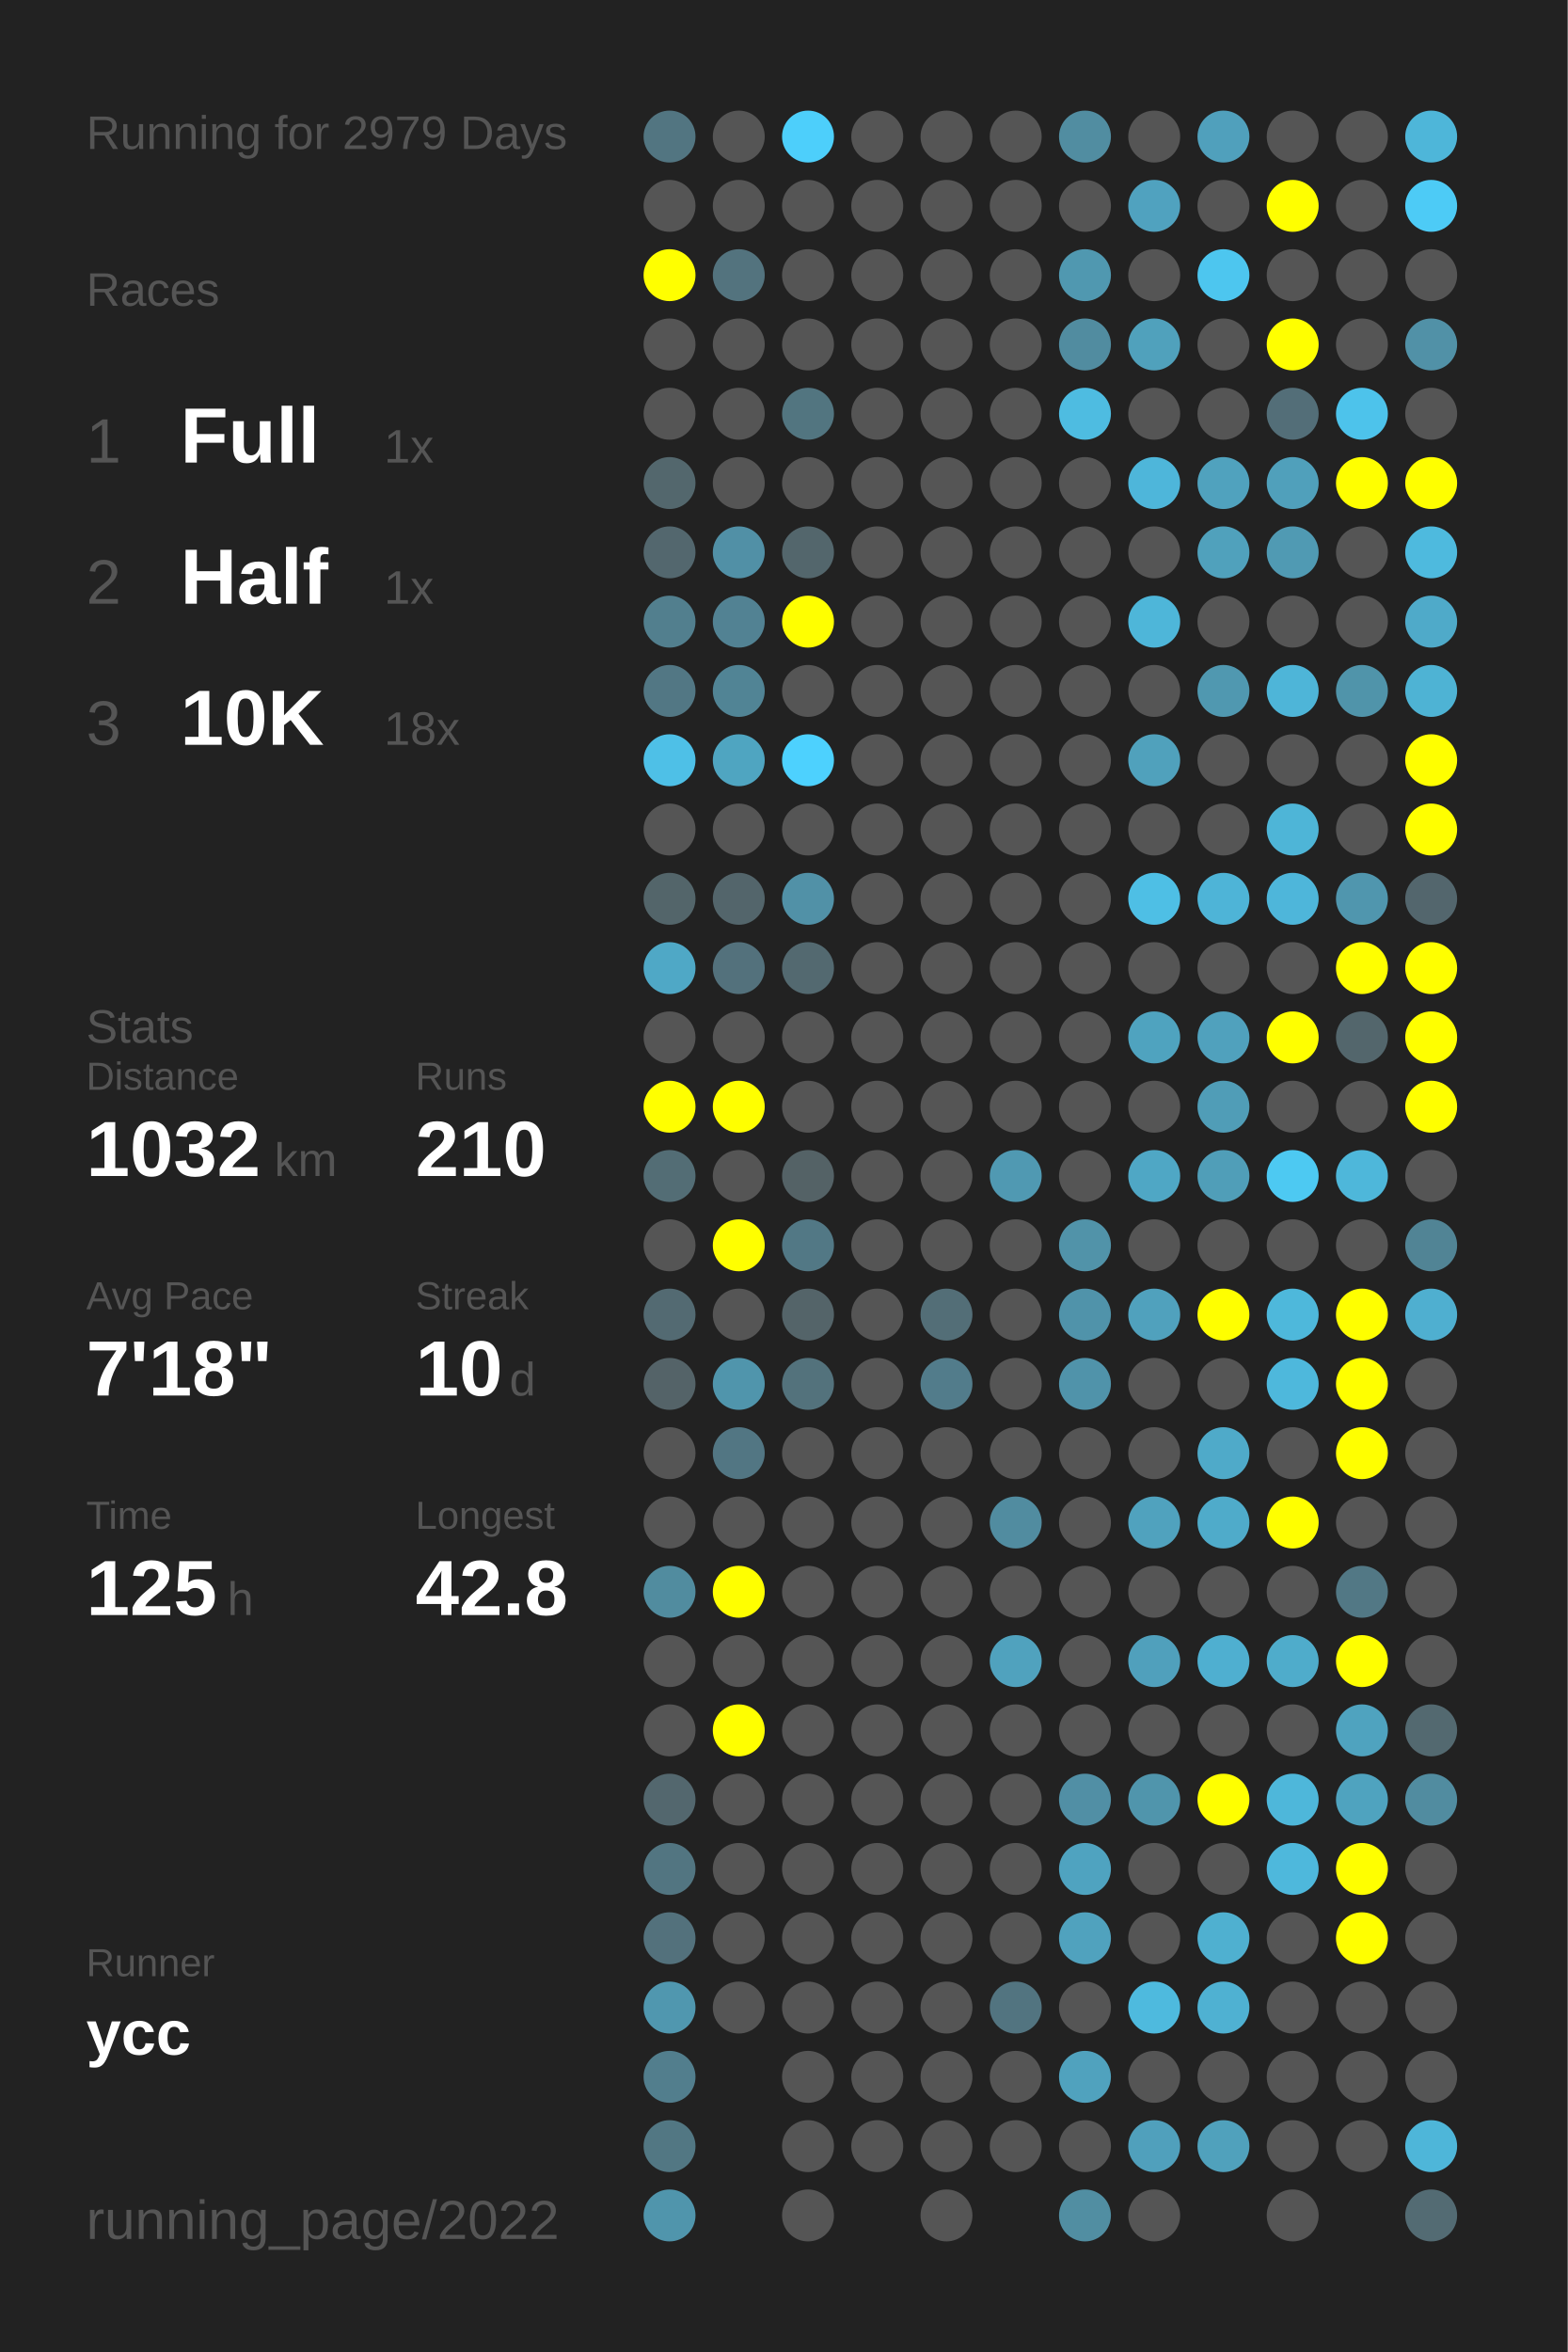
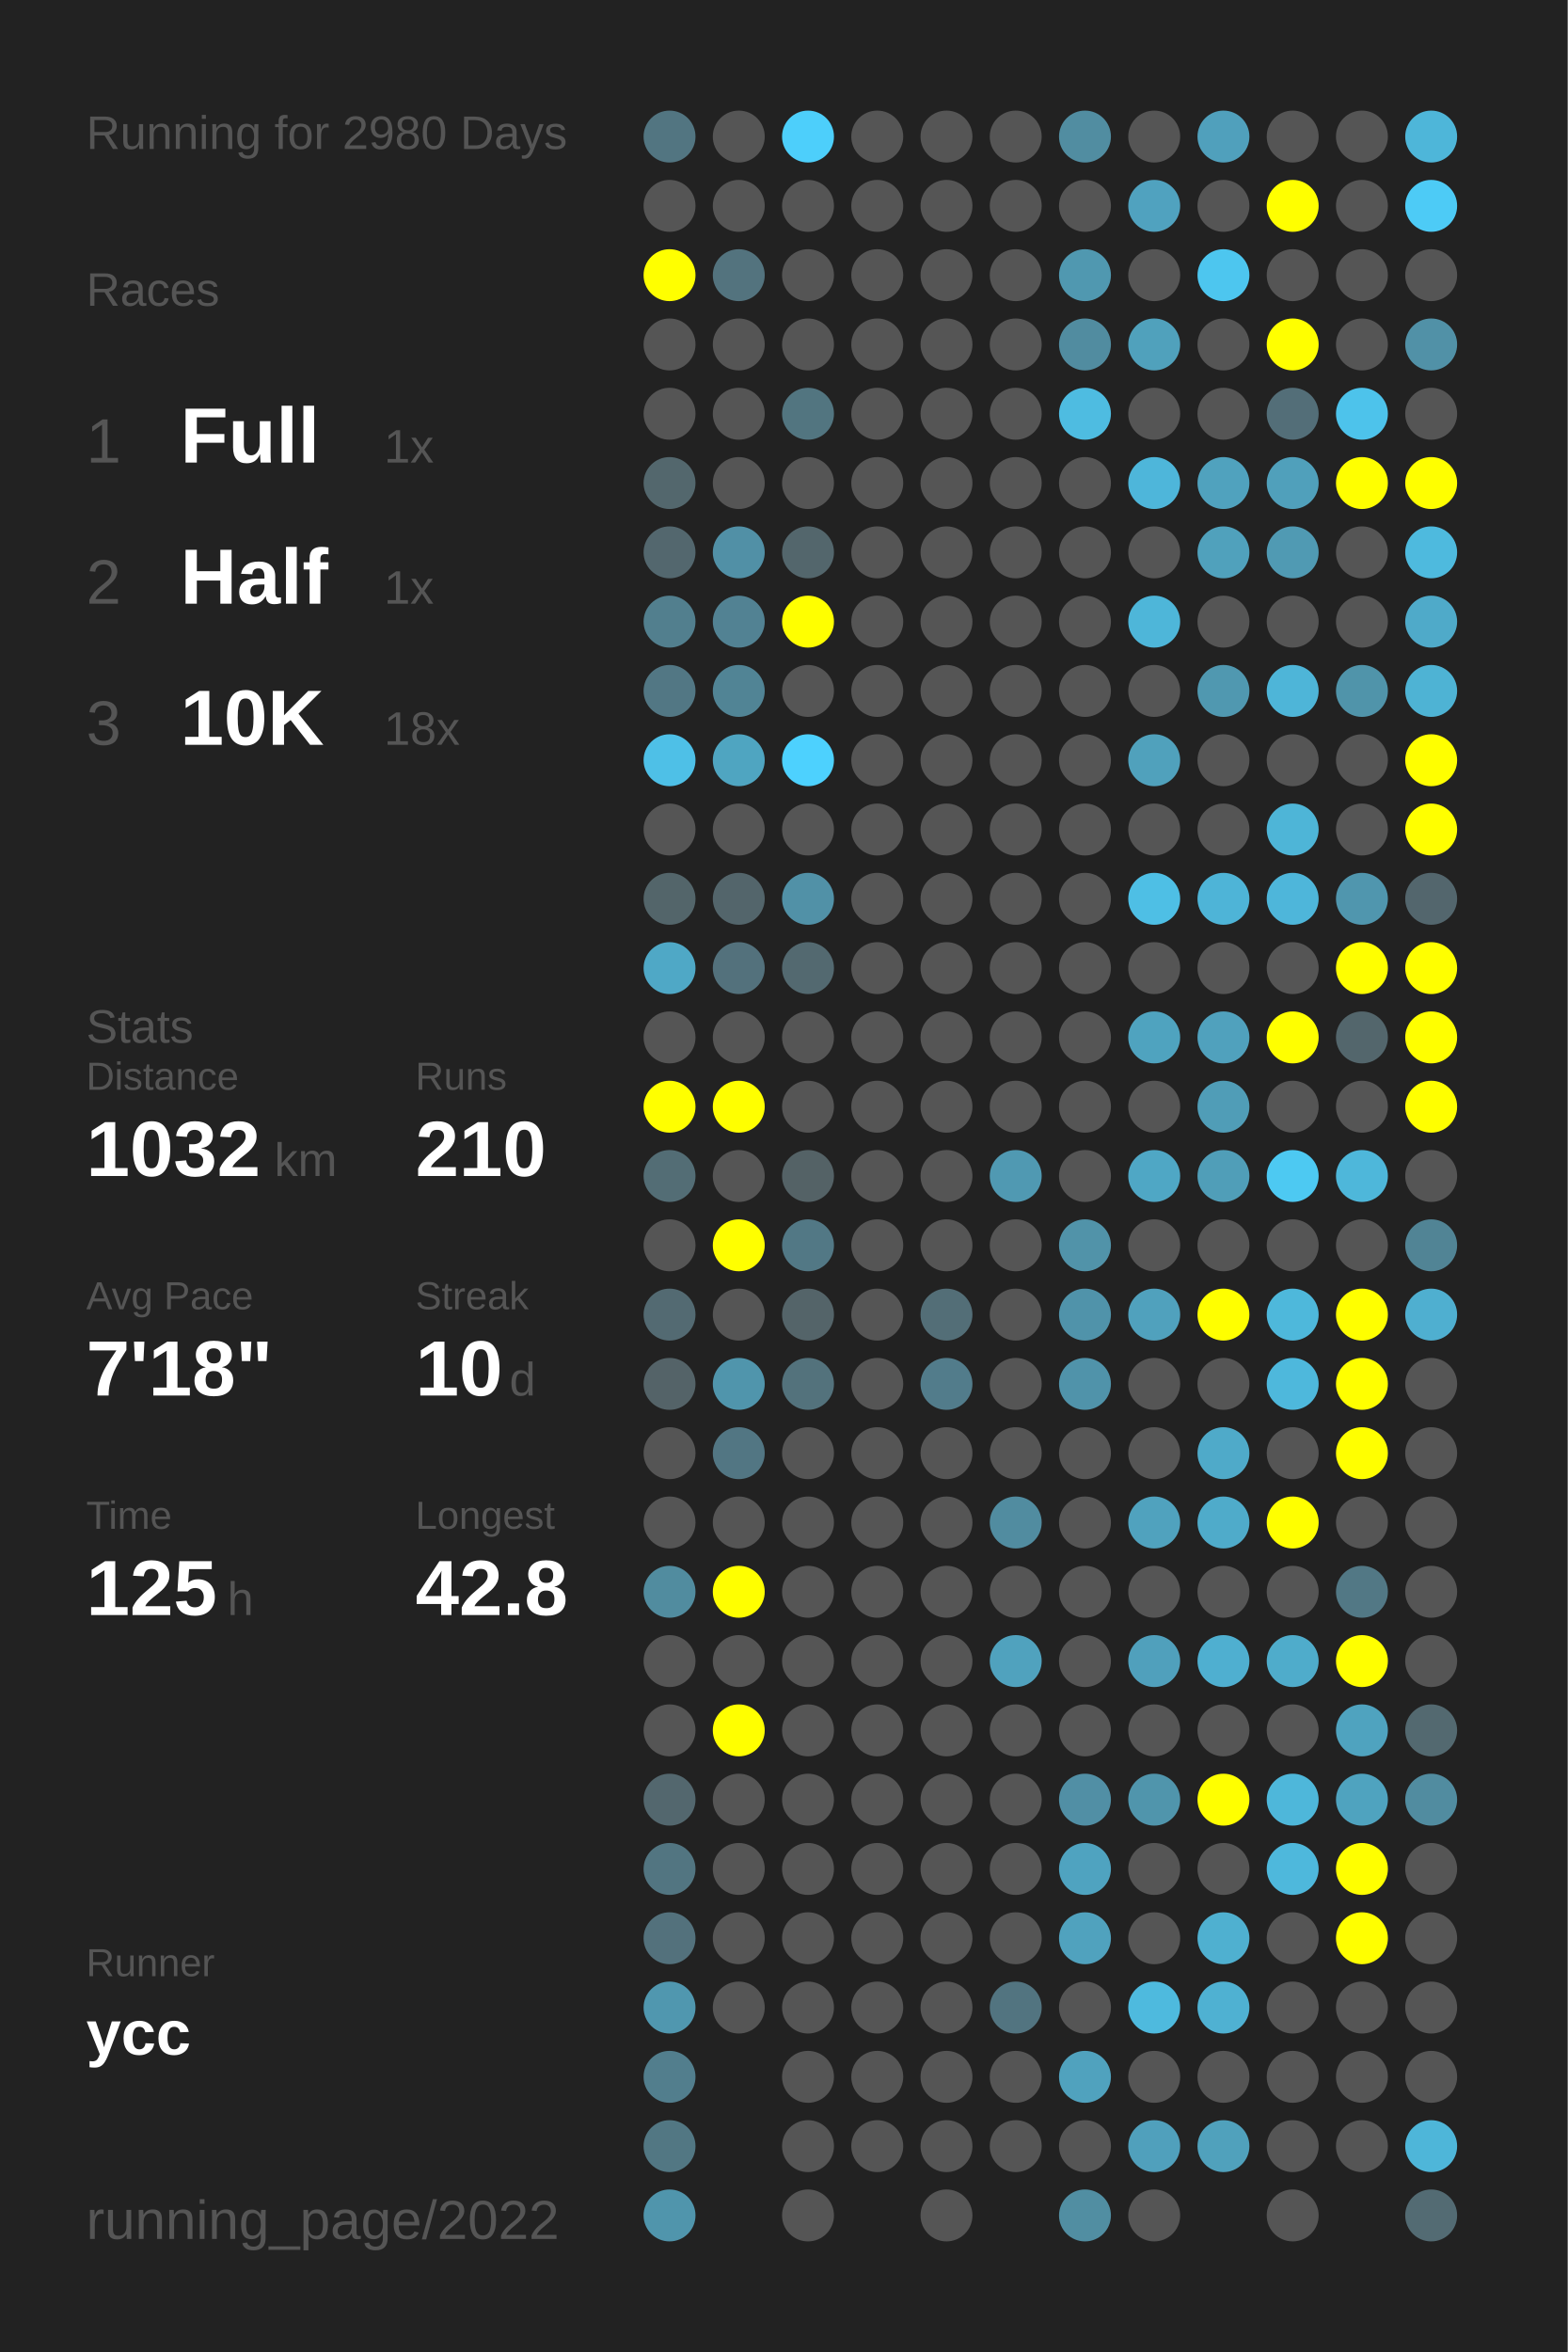
<svg xmlns="http://www.w3.org/2000/svg" baseProfile="full" height="300mm" version="1.1" viewBox="0,0,200,300" width="200mm">
  <defs />
  <rect fill="#222222" height="300" width="200" x="0" y="0" />
-   <text fill="#555555" style="font-size:6px; font-family:Arial;" x="11" y="19">Running for 2979 Days</text>
+   <text fill="#555555" style="font-size:6px; font-family:Arial;" x="11" y="19">Running for 2980 Days</text>
  <text fill="#555555" style="font-size:6px; font-family:Arial;" x="11" y="39">Races</text>
  <text fill="#555555" style="font-size:8px; font-family:Arial;" x="11" y="59">1</text>
  <text fill="#FFFFFF" style="font-size:10px; font-family:Arial; font-weight:bold;" x="23" y="59">Full</text>
  <text fill="#555555" style="font-size:6px; font-family:Arial;" x="49" y="59">1x</text>
  <text fill="#555555" style="font-size:8px; font-family:Arial;" x="11" y="77">2</text>
  <text fill="#FFFFFF" style="font-size:10px; font-family:Arial; font-weight:bold;" x="23" y="77">Half</text>
  <text fill="#555555" style="font-size:6px; font-family:Arial;" x="49" y="77">1x</text>
  <text fill="#555555" style="font-size:8px; font-family:Arial;" x="11" y="95">3</text>
  <text fill="#FFFFFF" style="font-size:10px; font-family:Arial; font-weight:bold;" x="23" y="95">10K</text>
  <text fill="#555555" style="font-size:6px; font-family:Arial;" x="49" y="95">18x</text>
  <text fill="#555555" style="font-size:6px; font-family:Arial;" x="11" y="133">Stats</text>
  <text fill="#555555" style="font-size:5px; font-family:Arial;" x="11" y="139">Distance</text>
  <text fill="#FFFFFF" style="font-size:10px; font-family:Arial; font-weight:bold;" x="11" y="150">1032</text>
  <text fill="#555555" style="font-size:6px; font-family:Arial;" x="35" y="150">km</text>
  <text fill="#555555" style="font-size:5px; font-family:Arial;" x="53" y="139">Runs</text>
  <text fill="#FFFFFF" style="font-size:10px; font-family:Arial; font-weight:bold;" x="53" y="150">210</text>
  <text fill="#555555" style="font-size:5px; font-family:Arial;" x="11" y="167">Avg Pace</text>
  <text fill="#FFFFFF" style="font-size:10px; font-family:Arial; font-weight:bold;" x="11" y="178">7'18"</text>
  <text fill="#555555" style="font-size:5px; font-family:Arial;" x="53" y="167">Streak</text>
  <text fill="#FFFFFF" style="font-size:10px; font-family:Arial; font-weight:bold;" x="53" y="178">10</text>
  <text fill="#555555" style="font-size:6px; font-family:Arial;" x="65" y="178">d</text>
  <text fill="#555555" style="font-size:5px; font-family:Arial;" x="11" y="195">Time</text>
  <text fill="#FFFFFF" style="font-size:10px; font-family:Arial; font-weight:bold;" x="11" y="206">125</text>
  <text fill="#555555" style="font-size:6px; font-family:Arial;" x="29" y="206">h</text>
  <text fill="#555555" style="font-size:5px; font-family:Arial;" x="53" y="195">Longest</text>
  <text fill="#FFFFFF" style="font-size:10px; font-family:Arial; font-weight:bold;" x="53" y="206">42.8</text>
  <text fill="#555555" style="font-size:5px; font-family:Arial;" x="11" y="252.065">Runner</text>
  <text fill="#FFFFFF" style="font-size:8px; font-family:Arial; font-weight:bold;" x="11" y="262.065">ycc</text>
  <text fill="#555555" style="font-size:7px; font-family:Arial;" x="11" y="285.581">running_page/2022</text>
  <circle cx="85.417" cy="17.419" fill="#527581" r="3.312" />
  <circle cx="85.417" cy="26.258" fill="#555555" r="3.312" />
  <circle cx="85.417" cy="35.097" fill="#FFFF00" r="3.312" />
  <circle cx="85.417" cy="43.935" fill="#555555" r="3.312" />
  <circle cx="85.417" cy="52.774" fill="#555555" r="3.312" />
  <circle cx="85.417" cy="61.613" fill="#53676d" r="3.312" />
  <circle cx="85.417" cy="70.452" fill="#53676e" r="3.312" />
  <circle cx="85.417" cy="79.29" fill="#527f8e" r="3.312" />
  <circle cx="85.417" cy="88.129" fill="#527784" r="3.312" />
  <circle cx="85.417" cy="96.968" fill="#4ec0e7" r="3.312" />
  <circle cx="85.417" cy="105.806" fill="#555555" r="3.312" />
  <circle cx="85.417" cy="114.645" fill="#53656a" r="3.312" />
  <circle cx="85.417" cy="123.484" fill="#4fa8c6" r="3.312" />
  <circle cx="85.417" cy="132.323" fill="#555555" r="3.312" />
  <circle cx="85.417" cy="141.161" fill="#FFFF00" r="3.312" />
  <circle cx="85.417" cy="150" fill="#536d75" r="3.312" />
  <circle cx="85.417" cy="158.839" fill="#555555" r="3.312" />
  <circle cx="85.417" cy="167.677" fill="#536a72" r="3.312" />
  <circle cx="85.417" cy="176.516" fill="#546368" r="3.312" />
  <circle cx="85.417" cy="185.355" fill="#555555" r="3.312" />
  <circle cx="85.417" cy="194.194" fill="#555555" r="3.312" />
  <circle cx="85.417" cy="203.032" fill="#518c9f" r="3.312" />
  <circle cx="85.417" cy="211.871" fill="#555555" r="3.312" />
  <circle cx="85.417" cy="220.71" fill="#555555" r="3.312" />
  <circle cx="85.417" cy="229.548" fill="#53676e" r="3.312" />
  <circle cx="85.417" cy="238.387" fill="#527581" r="3.312" />
  <circle cx="85.417" cy="247.226" fill="#53717c" r="3.312" />
  <circle cx="85.417" cy="256.065" fill="#5097af" r="3.312" />
  <circle cx="85.417" cy="264.903" fill="#527e8d" r="3.312" />
  <circle cx="85.417" cy="273.742" fill="#527783" r="3.312" />
  <circle cx="85.417" cy="282.581" fill="#5095ac" r="3.312" />
  <circle cx="94.25" cy="17.419" fill="#555555" r="3.312" />
  <circle cx="94.25" cy="26.258" fill="#555555" r="3.312" />
  <circle cx="94.25" cy="35.097" fill="#53737e" r="3.312" />
  <circle cx="94.25" cy="43.935" fill="#555555" r="3.312" />
  <circle cx="94.25" cy="52.774" fill="#555555" r="3.312" />
  <circle cx="94.25" cy="61.613" fill="#555555" r="3.312" />
  <circle cx="94.25" cy="70.452" fill="#5190a6" r="3.312" />
  <circle cx="94.25" cy="79.29" fill="#528293" r="3.312" />
  <circle cx="94.25" cy="88.129" fill="#518495" r="3.312" />
  <circle cx="94.25" cy="96.968" fill="#4fa5c1" r="3.312" />
  <circle cx="94.25" cy="105.806" fill="#555555" r="3.312" />
  <circle cx="94.25" cy="114.645" fill="#53656b" r="3.312" />
  <circle cx="94.25" cy="123.484" fill="#53717c" r="3.312" />
  <circle cx="94.25" cy="132.323" fill="#555555" r="3.312" />
  <circle cx="94.25" cy="141.161" fill="#FFFF00" r="3.312" />
  <circle cx="94.25" cy="150" fill="#555555" r="3.312" />
  <circle cx="94.25" cy="158.839" fill="#FFFF00" r="3.312" />
  <circle cx="94.25" cy="167.677" fill="#555555" r="3.312" />
  <circle cx="94.25" cy="176.516" fill="#5095ac" r="3.312" />
  <circle cx="94.25" cy="185.355" fill="#527683" r="3.312" />
  <circle cx="94.25" cy="194.194" fill="#555555" r="3.312" />
  <circle cx="94.25" cy="203.032" fill="#FFFF00" r="3.312" />
  <circle cx="94.25" cy="211.871" fill="#555555" r="3.312" />
  <circle cx="94.25" cy="220.71" fill="#FFFF00" r="3.312" />
  <circle cx="94.25" cy="229.548" fill="#555555" r="3.312" />
  <circle cx="94.25" cy="238.387" fill="#555555" r="3.312" />
  <circle cx="94.25" cy="247.226" fill="#555555" r="3.312" />
  <circle cx="94.25" cy="256.065" fill="#555555" r="3.312" />
  <circle cx="103.083" cy="17.419" fill="#4dcffb" r="3.312" />
  <circle cx="103.083" cy="26.258" fill="#555555" r="3.312" />
  <circle cx="103.083" cy="35.097" fill="#555555" r="3.312" />
  <circle cx="103.083" cy="43.935" fill="#555555" r="3.312" />
  <circle cx="103.083" cy="52.774" fill="#527580" r="3.312" />
  <circle cx="103.083" cy="61.613" fill="#555555" r="3.312" />
  <circle cx="103.083" cy="70.452" fill="#53666c" r="3.312" />
  <circle cx="103.083" cy="79.29" fill="#FFFF00" r="3.312" />
  <circle cx="103.083" cy="88.129" fill="#555555" r="3.312" />
  <circle cx="103.083" cy="96.968" fill="#4dd1fe" r="3.312" />
  <circle cx="103.083" cy="105.806" fill="#555555" r="3.312" />
  <circle cx="103.083" cy="114.645" fill="#5191a7" r="3.312" />
  <circle cx="103.083" cy="123.484" fill="#536970" r="3.312" />
  <circle cx="103.083" cy="132.323" fill="#555555" r="3.312" />
  <circle cx="103.083" cy="141.161" fill="#555555" r="3.312" />
  <circle cx="103.083" cy="150" fill="#546266" r="3.312" />
  <circle cx="103.083" cy="158.839" fill="#527885" r="3.312" />
  <circle cx="103.083" cy="167.677" fill="#546469" r="3.312" />
  <circle cx="103.083" cy="176.516" fill="#53727c" r="3.312" />
  <circle cx="103.083" cy="185.355" fill="#555555" r="3.312" />
  <circle cx="103.083" cy="194.194" fill="#555555" r="3.312" />
  <circle cx="103.083" cy="203.032" fill="#555555" r="3.312" />
  <circle cx="103.083" cy="211.871" fill="#555555" r="3.312" />
  <circle cx="103.083" cy="220.71" fill="#555555" r="3.312" />
  <circle cx="103.083" cy="229.548" fill="#555555" r="3.312" />
  <circle cx="103.083" cy="238.387" fill="#555555" r="3.312" />
  <circle cx="103.083" cy="247.226" fill="#555555" r="3.312" />
  <circle cx="103.083" cy="256.065" fill="#555555" r="3.312" />
  <circle cx="103.083" cy="264.903" fill="#555555" r="3.312" />
  <circle cx="103.083" cy="273.742" fill="#555555" r="3.312" />
  <circle cx="103.083" cy="282.581" fill="#555555" r="3.312" />
  <circle cx="111.917" cy="17.419" fill="#555555" r="3.312" />
  <circle cx="111.917" cy="26.258" fill="#555555" r="3.312" />
  <circle cx="111.917" cy="35.097" fill="#555555" r="3.312" />
  <circle cx="111.917" cy="43.935" fill="#555555" r="3.312" />
  <circle cx="111.917" cy="52.774" fill="#555555" r="3.312" />
  <circle cx="111.917" cy="61.613" fill="#555555" r="3.312" />
  <circle cx="111.917" cy="70.452" fill="#555555" r="3.312" />
  <circle cx="111.917" cy="79.29" fill="#555555" r="3.312" />
  <circle cx="111.917" cy="88.129" fill="#555555" r="3.312" />
  <circle cx="111.917" cy="96.968" fill="#555555" r="3.312" />
  <circle cx="111.917" cy="105.806" fill="#555555" r="3.312" />
  <circle cx="111.917" cy="114.645" fill="#555555" r="3.312" />
  <circle cx="111.917" cy="123.484" fill="#555555" r="3.312" />
  <circle cx="111.917" cy="132.323" fill="#555555" r="3.312" />
  <circle cx="111.917" cy="141.161" fill="#555555" r="3.312" />
  <circle cx="111.917" cy="150" fill="#555555" r="3.312" />
  <circle cx="111.917" cy="158.839" fill="#555555" r="3.312" />
  <circle cx="111.917" cy="167.677" fill="#555555" r="3.312" />
  <circle cx="111.917" cy="176.516" fill="#555555" r="3.312" />
  <circle cx="111.917" cy="185.355" fill="#555555" r="3.312" />
  <circle cx="111.917" cy="194.194" fill="#555555" r="3.312" />
  <circle cx="111.917" cy="203.032" fill="#555555" r="3.312" />
  <circle cx="111.917" cy="211.871" fill="#555555" r="3.312" />
  <circle cx="111.917" cy="220.71" fill="#555555" r="3.312" />
  <circle cx="111.917" cy="229.548" fill="#555555" r="3.312" />
  <circle cx="111.917" cy="238.387" fill="#555555" r="3.312" />
  <circle cx="111.917" cy="247.226" fill="#555555" r="3.312" />
  <circle cx="111.917" cy="256.065" fill="#555555" r="3.312" />
  <circle cx="111.917" cy="264.903" fill="#555555" r="3.312" />
  <circle cx="111.917" cy="273.742" fill="#555555" r="3.312" />
  <circle cx="120.75" cy="17.419" fill="#555555" r="3.312" />
  <circle cx="120.75" cy="26.258" fill="#555555" r="3.312" />
  <circle cx="120.75" cy="35.097" fill="#555555" r="3.312" />
  <circle cx="120.75" cy="43.935" fill="#555555" r="3.312" />
  <circle cx="120.75" cy="52.774" fill="#555555" r="3.312" />
  <circle cx="120.75" cy="61.613" fill="#555555" r="3.312" />
  <circle cx="120.75" cy="70.452" fill="#555555" r="3.312" />
  <circle cx="120.75" cy="79.29" fill="#555555" r="3.312" />
  <circle cx="120.75" cy="88.129" fill="#555555" r="3.312" />
  <circle cx="120.75" cy="96.968" fill="#555555" r="3.312" />
  <circle cx="120.75" cy="105.806" fill="#555555" r="3.312" />
  <circle cx="120.75" cy="114.645" fill="#555555" r="3.312" />
  <circle cx="120.75" cy="123.484" fill="#555555" r="3.312" />
  <circle cx="120.75" cy="132.323" fill="#555555" r="3.312" />
  <circle cx="120.75" cy="141.161" fill="#555555" r="3.312" />
  <circle cx="120.75" cy="150" fill="#555555" r="3.312" />
  <circle cx="120.75" cy="158.839" fill="#555555" r="3.312" />
  <circle cx="120.75" cy="167.677" fill="#536e77" r="3.312" />
  <circle cx="120.75" cy="176.516" fill="#527c8b" r="3.312" />
  <circle cx="120.75" cy="185.355" fill="#555555" r="3.312" />
  <circle cx="120.75" cy="194.194" fill="#555555" r="3.312" />
  <circle cx="120.75" cy="203.032" fill="#555555" r="3.312" />
  <circle cx="120.75" cy="211.871" fill="#555555" r="3.312" />
  <circle cx="120.75" cy="220.71" fill="#555555" r="3.312" />
  <circle cx="120.75" cy="229.548" fill="#555555" r="3.312" />
  <circle cx="120.75" cy="238.387" fill="#555555" r="3.312" />
  <circle cx="120.75" cy="247.226" fill="#555555" r="3.312" />
  <circle cx="120.75" cy="256.065" fill="#555555" r="3.312" />
  <circle cx="120.75" cy="264.903" fill="#555555" r="3.312" />
  <circle cx="120.75" cy="273.742" fill="#555555" r="3.312" />
  <circle cx="120.75" cy="282.581" fill="#555555" r="3.312" />
  <circle cx="129.583" cy="17.419" fill="#555555" r="3.312" />
  <circle cx="129.583" cy="26.258" fill="#555555" r="3.312" />
  <circle cx="129.583" cy="35.097" fill="#555555" r="3.312" />
  <circle cx="129.583" cy="43.935" fill="#555555" r="3.312" />
  <circle cx="129.583" cy="52.774" fill="#555555" r="3.312" />
  <circle cx="129.583" cy="61.613" fill="#555555" r="3.312" />
  <circle cx="129.583" cy="70.452" fill="#555555" r="3.312" />
  <circle cx="129.583" cy="79.29" fill="#555555" r="3.312" />
  <circle cx="129.583" cy="88.129" fill="#555555" r="3.312" />
  <circle cx="129.583" cy="96.968" fill="#555555" r="3.312" />
  <circle cx="129.583" cy="105.806" fill="#555555" r="3.312" />
  <circle cx="129.583" cy="114.645" fill="#555555" r="3.312" />
  <circle cx="129.583" cy="123.484" fill="#555555" r="3.312" />
  <circle cx="129.583" cy="132.323" fill="#555555" r="3.312" />
  <circle cx="129.583" cy="141.161" fill="#555555" r="3.312" />
  <circle cx="129.583" cy="150" fill="#5099b2" r="3.312" />
  <circle cx="129.583" cy="158.839" fill="#555555" r="3.312" />
  <circle cx="129.583" cy="167.677" fill="#555555" r="3.312" />
  <circle cx="129.583" cy="176.516" fill="#555555" r="3.312" />
  <circle cx="129.583" cy="185.355" fill="#555555" r="3.312" />
  <circle cx="129.583" cy="194.194" fill="#518ca0" r="3.312" />
  <circle cx="129.583" cy="203.032" fill="#555555" r="3.312" />
  <circle cx="129.583" cy="211.871" fill="#50a2be" r="3.312" />
  <circle cx="129.583" cy="220.71" fill="#555555" r="3.312" />
  <circle cx="129.583" cy="229.548" fill="#555555" r="3.312" />
  <circle cx="129.583" cy="238.387" fill="#555555" r="3.312" />
  <circle cx="129.583" cy="247.226" fill="#555555" r="3.312" />
  <circle cx="129.583" cy="256.065" fill="#527480" r="3.312" />
  <circle cx="129.583" cy="264.903" fill="#555555" r="3.312" />
  <circle cx="129.583" cy="273.742" fill="#555555" r="3.312" />
  <circle cx="138.417" cy="17.419" fill="#518da1" r="3.312" />
  <circle cx="138.417" cy="26.258" fill="#555555" r="3.312" />
  <circle cx="138.417" cy="35.097" fill="#5098b0" r="3.312" />
  <circle cx="138.417" cy="43.935" fill="#518ca0" r="3.312" />
  <circle cx="138.417" cy="52.774" fill="#4ebce1" r="3.312" />
  <circle cx="138.417" cy="61.613" fill="#555555" r="3.312" />
  <circle cx="138.417" cy="70.452" fill="#555555" r="3.312" />
  <circle cx="138.417" cy="79.29" fill="#555555" r="3.312" />
  <circle cx="138.417" cy="88.129" fill="#555555" r="3.312" />
  <circle cx="138.417" cy="96.968" fill="#555555" r="3.312" />
  <circle cx="138.417" cy="105.806" fill="#555555" r="3.312" />
  <circle cx="138.417" cy="114.645" fill="#555555" r="3.312" />
  <circle cx="138.417" cy="123.484" fill="#555555" r="3.312" />
  <circle cx="138.417" cy="132.323" fill="#555555" r="3.312" />
  <circle cx="138.417" cy="141.161" fill="#555555" r="3.312" />
  <circle cx="138.417" cy="150" fill="#555555" r="3.312" />
  <circle cx="138.417" cy="158.839" fill="#5193a9" r="3.312" />
  <circle cx="138.417" cy="167.677" fill="#5093aa" r="3.312" />
  <circle cx="138.417" cy="176.516" fill="#5093aa" r="3.312" />
  <circle cx="138.417" cy="185.355" fill="#555555" r="3.312" />
  <circle cx="138.417" cy="194.194" fill="#555555" r="3.312" />
  <circle cx="138.417" cy="203.032" fill="#555555" r="3.312" />
  <circle cx="138.417" cy="211.871" fill="#555555" r="3.312" />
  <circle cx="138.417" cy="220.71" fill="#555555" r="3.312" />
  <circle cx="138.417" cy="229.548" fill="#518fa5" r="3.312" />
  <circle cx="138.417" cy="238.387" fill="#4fa3c0" r="3.312" />
  <circle cx="138.417" cy="247.226" fill="#50a2be" r="3.312" />
  <circle cx="138.417" cy="256.065" fill="#555555" r="3.312" />
  <circle cx="138.417" cy="264.903" fill="#50a2be" r="3.312" />
  <circle cx="138.417" cy="273.742" fill="#555555" r="3.312" />
  <circle cx="138.417" cy="282.581" fill="#518ea2" r="3.312" />
  <circle cx="147.25" cy="17.419" fill="#555555" r="3.312" />
  <circle cx="147.25" cy="26.258" fill="#50a2bf" r="3.312" />
  <circle cx="147.25" cy="35.097" fill="#555555" r="3.312" />
  <circle cx="147.25" cy="43.935" fill="#50a1bc" r="3.312" />
  <circle cx="147.25" cy="52.774" fill="#555555" r="3.312" />
  <circle cx="147.25" cy="61.613" fill="#4eb6da" r="3.312" />
  <circle cx="147.25" cy="70.452" fill="#555555" r="3.312" />
  <circle cx="147.25" cy="79.29" fill="#4eb6d9" r="3.312" />
  <circle cx="147.25" cy="88.129" fill="#555555" r="3.312" />
  <circle cx="147.25" cy="96.968" fill="#50a1bc" r="3.312" />
  <circle cx="147.25" cy="105.806" fill="#555555" r="3.312" />
  <circle cx="147.25" cy="114.645" fill="#4ebfe5" r="3.312" />
  <circle cx="147.25" cy="123.484" fill="#555555" r="3.312" />
  <circle cx="147.25" cy="132.323" fill="#4fa3bf" r="3.312" />
  <circle cx="147.25" cy="141.161" fill="#555555" r="3.312" />
  <circle cx="147.25" cy="150" fill="#4fa7c5" r="3.312" />
  <circle cx="147.25" cy="158.839" fill="#555555" r="3.312" />
  <circle cx="147.25" cy="167.677" fill="#50a1bd" r="3.312" />
  <circle cx="147.25" cy="176.516" fill="#555555" r="3.312" />
  <circle cx="147.25" cy="185.355" fill="#555555" r="3.312" />
  <circle cx="147.25" cy="194.194" fill="#50a2be" r="3.312" />
  <circle cx="147.25" cy="203.032" fill="#555555" r="3.312" />
  <circle cx="147.25" cy="211.871" fill="#50a0bc" r="3.312" />
  <circle cx="147.25" cy="220.71" fill="#555555" r="3.312" />
  <circle cx="147.25" cy="229.548" fill="#5095ac" r="3.312" />
  <circle cx="147.25" cy="238.387" fill="#555555" r="3.312" />
  <circle cx="147.25" cy="247.226" fill="#555555" r="3.312" />
  <circle cx="147.25" cy="256.065" fill="#4ebade" r="3.312" />
  <circle cx="147.25" cy="264.903" fill="#555555" r="3.312" />
  <circle cx="147.25" cy="273.742" fill="#50a0bc" r="3.312" />
  <circle cx="147.25" cy="282.581" fill="#555555" r="3.312" />
  <circle cx="156.083" cy="17.419" fill="#50a0bc" r="3.312" />
  <circle cx="156.083" cy="26.258" fill="#555555" r="3.312" />
  <circle cx="156.083" cy="35.097" fill="#4dc6ef" r="3.312" />
  <circle cx="156.083" cy="43.935" fill="#555555" r="3.312" />
  <circle cx="156.083" cy="52.774" fill="#555555" r="3.312" />
  <circle cx="156.083" cy="61.613" fill="#50a2be" r="3.312" />
  <circle cx="156.083" cy="70.452" fill="#50a1bc" r="3.312" />
  <circle cx="156.083" cy="79.29" fill="#555555" r="3.312" />
  <circle cx="156.083" cy="88.129" fill="#5098b0" r="3.312" />
  <circle cx="156.083" cy="96.968" fill="#555555" r="3.312" />
  <circle cx="156.083" cy="105.806" fill="#555555" r="3.312" />
  <circle cx="156.083" cy="114.645" fill="#4eb4d7" r="3.312" />
  <circle cx="156.083" cy="123.484" fill="#555555" r="3.312" />
  <circle cx="156.083" cy="132.323" fill="#50a1bd" r="3.312" />
  <circle cx="156.083" cy="141.161" fill="#509db7" r="3.312" />
  <circle cx="156.083" cy="150" fill="#509eb8" r="3.312" />
  <circle cx="156.083" cy="158.839" fill="#555555" r="3.312" />
  <circle cx="156.083" cy="167.677" fill="#FFFF00" r="3.312" />
  <circle cx="156.083" cy="176.516" fill="#555555" r="3.312" />
  <circle cx="156.083" cy="185.355" fill="#4faac9" r="3.312" />
  <circle cx="156.083" cy="194.194" fill="#4fabca" r="3.312" />
  <circle cx="156.083" cy="203.032" fill="#555555" r="3.312" />
  <circle cx="156.083" cy="211.871" fill="#4fafd0" r="3.312" />
  <circle cx="156.083" cy="220.71" fill="#555555" r="3.312" />
  <circle cx="156.083" cy="229.548" fill="#FFFF00" r="3.312" />
  <circle cx="156.083" cy="238.387" fill="#555555" r="3.312" />
  <circle cx="156.083" cy="247.226" fill="#4fb0d0" r="3.312" />
  <circle cx="156.083" cy="256.065" fill="#4fb1d2" r="3.312" />
  <circle cx="156.083" cy="264.903" fill="#555555" r="3.312" />
  <circle cx="156.083" cy="273.742" fill="#50a1bc" r="3.312" />
  <circle cx="164.917" cy="17.419" fill="#555555" r="3.312" />
  <circle cx="164.917" cy="26.258" fill="#FFFF00" r="3.312" />
  <circle cx="164.917" cy="35.097" fill="#555555" r="3.312" />
  <circle cx="164.917" cy="43.935" fill="#FFFF00" r="3.312" />
  <circle cx="164.917" cy="52.774" fill="#536e78" r="3.312" />
  <circle cx="164.917" cy="61.613" fill="#50a0bb" r="3.312" />
  <circle cx="164.917" cy="70.452" fill="#509ab3" r="3.312" />
  <circle cx="164.917" cy="79.29" fill="#555555" r="3.312" />
  <circle cx="164.917" cy="88.129" fill="#4eb5d8" r="3.312" />
  <circle cx="164.917" cy="96.968" fill="#555555" r="3.312" />
  <circle cx="164.917" cy="105.806" fill="#4eb5d7" r="3.312" />
  <circle cx="164.917" cy="114.645" fill="#4eb6da" r="3.312" />
  <circle cx="164.917" cy="123.484" fill="#555555" r="3.312" />
  <circle cx="164.917" cy="132.323" fill="#FFFF00" r="3.312" />
  <circle cx="164.917" cy="141.161" fill="#555555" r="3.312" />
  <circle cx="164.917" cy="150" fill="#4dc9f2" r="3.312" />
  <circle cx="164.917" cy="158.839" fill="#555555" r="3.312" />
  <circle cx="164.917" cy="167.677" fill="#4eb8db" r="3.312" />
  <circle cx="164.917" cy="176.516" fill="#4eb8dc" r="3.312" />
  <circle cx="164.917" cy="185.355" fill="#555555" r="3.312" />
  <circle cx="164.917" cy="194.194" fill="#FFFF00" r="3.312" />
  <circle cx="164.917" cy="203.032" fill="#555555" r="3.312" />
  <circle cx="164.917" cy="211.871" fill="#4faccb" r="3.312" />
  <circle cx="164.917" cy="220.71" fill="#555555" r="3.312" />
  <circle cx="164.917" cy="229.548" fill="#4eb7da" r="3.312" />
  <circle cx="164.917" cy="238.387" fill="#4eb8dc" r="3.312" />
  <circle cx="164.917" cy="247.226" fill="#555555" r="3.312" />
  <circle cx="164.917" cy="256.065" fill="#555555" r="3.312" />
  <circle cx="164.917" cy="264.903" fill="#555555" r="3.312" />
  <circle cx="164.917" cy="273.742" fill="#555555" r="3.312" />
  <circle cx="164.917" cy="282.581" fill="#555555" r="3.312" />
  <circle cx="173.75" cy="17.419" fill="#555555" r="3.312" />
  <circle cx="173.75" cy="26.258" fill="#555555" r="3.312" />
  <circle cx="173.75" cy="35.097" fill="#555555" r="3.312" />
  <circle cx="173.75" cy="43.935" fill="#555555" r="3.312" />
  <circle cx="173.75" cy="52.774" fill="#4dc3eb" r="3.312" />
  <circle cx="173.75" cy="61.613" fill="#FFFF00" r="3.312" />
  <circle cx="173.75" cy="70.452" fill="#555555" r="3.312" />
  <circle cx="173.75" cy="79.29" fill="#555555" r="3.312" />
  <circle cx="173.75" cy="88.129" fill="#5094aa" r="3.312" />
  <circle cx="173.75" cy="96.968" fill="#555555" r="3.312" />
  <circle cx="173.75" cy="105.806" fill="#555555" r="3.312" />
  <circle cx="173.75" cy="114.645" fill="#5096ae" r="3.312" />
  <circle cx="173.75" cy="123.484" fill="#FFFF00" r="3.312" />
  <circle cx="173.75" cy="132.323" fill="#53666c" r="3.312" />
  <circle cx="173.75" cy="141.161" fill="#555555" r="3.312" />
  <circle cx="173.75" cy="150" fill="#4eb7da" r="3.312" />
  <circle cx="173.75" cy="158.839" fill="#555555" r="3.312" />
  <circle cx="173.75" cy="167.677" fill="#FFFF00" r="3.312" />
  <circle cx="173.75" cy="176.516" fill="#FFFF00" r="3.312" />
  <circle cx="173.75" cy="185.355" fill="#FFFF00" r="3.312" />
  <circle cx="173.75" cy="194.194" fill="#555555" r="3.312" />
  <circle cx="173.75" cy="203.032" fill="#527885" r="3.312" />
  <circle cx="173.75" cy="211.871" fill="#FFFF00" r="3.312" />
  <circle cx="173.75" cy="220.71" fill="#4fa3bf" r="3.312" />
  <circle cx="173.75" cy="229.548" fill="#4fa3bf" r="3.312" />
  <circle cx="173.75" cy="238.387" fill="#FFFF00" r="3.312" />
  <circle cx="173.75" cy="247.226" fill="#FFFF00" r="3.312" />
  <circle cx="173.75" cy="256.065" fill="#555555" r="3.312" />
  <circle cx="173.75" cy="264.903" fill="#555555" r="3.312" />
  <circle cx="173.75" cy="273.742" fill="#555555" r="3.312" />
  <circle cx="182.583" cy="17.419" fill="#4eb6d9" r="3.312" />
  <circle cx="182.583" cy="26.258" fill="#4dcbf6" r="3.312" />
  <circle cx="182.583" cy="35.097" fill="#555555" r="3.312" />
  <circle cx="182.583" cy="43.935" fill="#5191a7" r="3.312" />
  <circle cx="182.583" cy="52.774" fill="#555555" r="3.312" />
  <circle cx="182.583" cy="61.613" fill="#FFFF00" r="3.312" />
  <circle cx="182.583" cy="70.452" fill="#4ebade" r="3.312" />
  <circle cx="182.583" cy="79.29" fill="#4faac9" r="3.312" />
  <circle cx="182.583" cy="88.129" fill="#4eb3d4" r="3.312" />
  <circle cx="182.583" cy="96.968" fill="#FFFF00" r="3.312" />
  <circle cx="182.583" cy="105.806" fill="#FFFF00" r="3.312" />
  <circle cx="182.583" cy="114.645" fill="#53666d" r="3.312" />
  <circle cx="182.583" cy="123.484" fill="#FFFF00" r="3.312" />
  <circle cx="182.583" cy="132.323" fill="#FFFF00" r="3.312" />
  <circle cx="182.583" cy="141.161" fill="#FFFF00" r="3.312" />
  <circle cx="182.583" cy="150" fill="#555555" r="3.312" />
  <circle cx="182.583" cy="158.839" fill="#518495" r="3.312" />
  <circle cx="182.583" cy="167.677" fill="#4fafd0" r="3.312" />
  <circle cx="182.583" cy="176.516" fill="#555555" r="3.312" />
  <circle cx="182.583" cy="185.355" fill="#555555" r="3.312" />
  <circle cx="182.583" cy="194.194" fill="#555555" r="3.312" />
  <circle cx="182.583" cy="203.032" fill="#555555" r="3.312" />
  <circle cx="182.583" cy="211.871" fill="#555555" r="3.312" />
  <circle cx="182.583" cy="220.71" fill="#536970" r="3.312" />
  <circle cx="182.583" cy="229.548" fill="#518ca0" r="3.312" />
  <circle cx="182.583" cy="238.387" fill="#555555" r="3.312" />
  <circle cx="182.583" cy="247.226" fill="#555555" r="3.312" />
  <circle cx="182.583" cy="256.065" fill="#555555" r="3.312" />
  <circle cx="182.583" cy="264.903" fill="#555555" r="3.312" />
  <circle cx="182.583" cy="273.742" fill="#4eb6d9" r="3.312" />
  <circle cx="182.583" cy="282.581" fill="#536b73" r="3.312" />
</svg>
